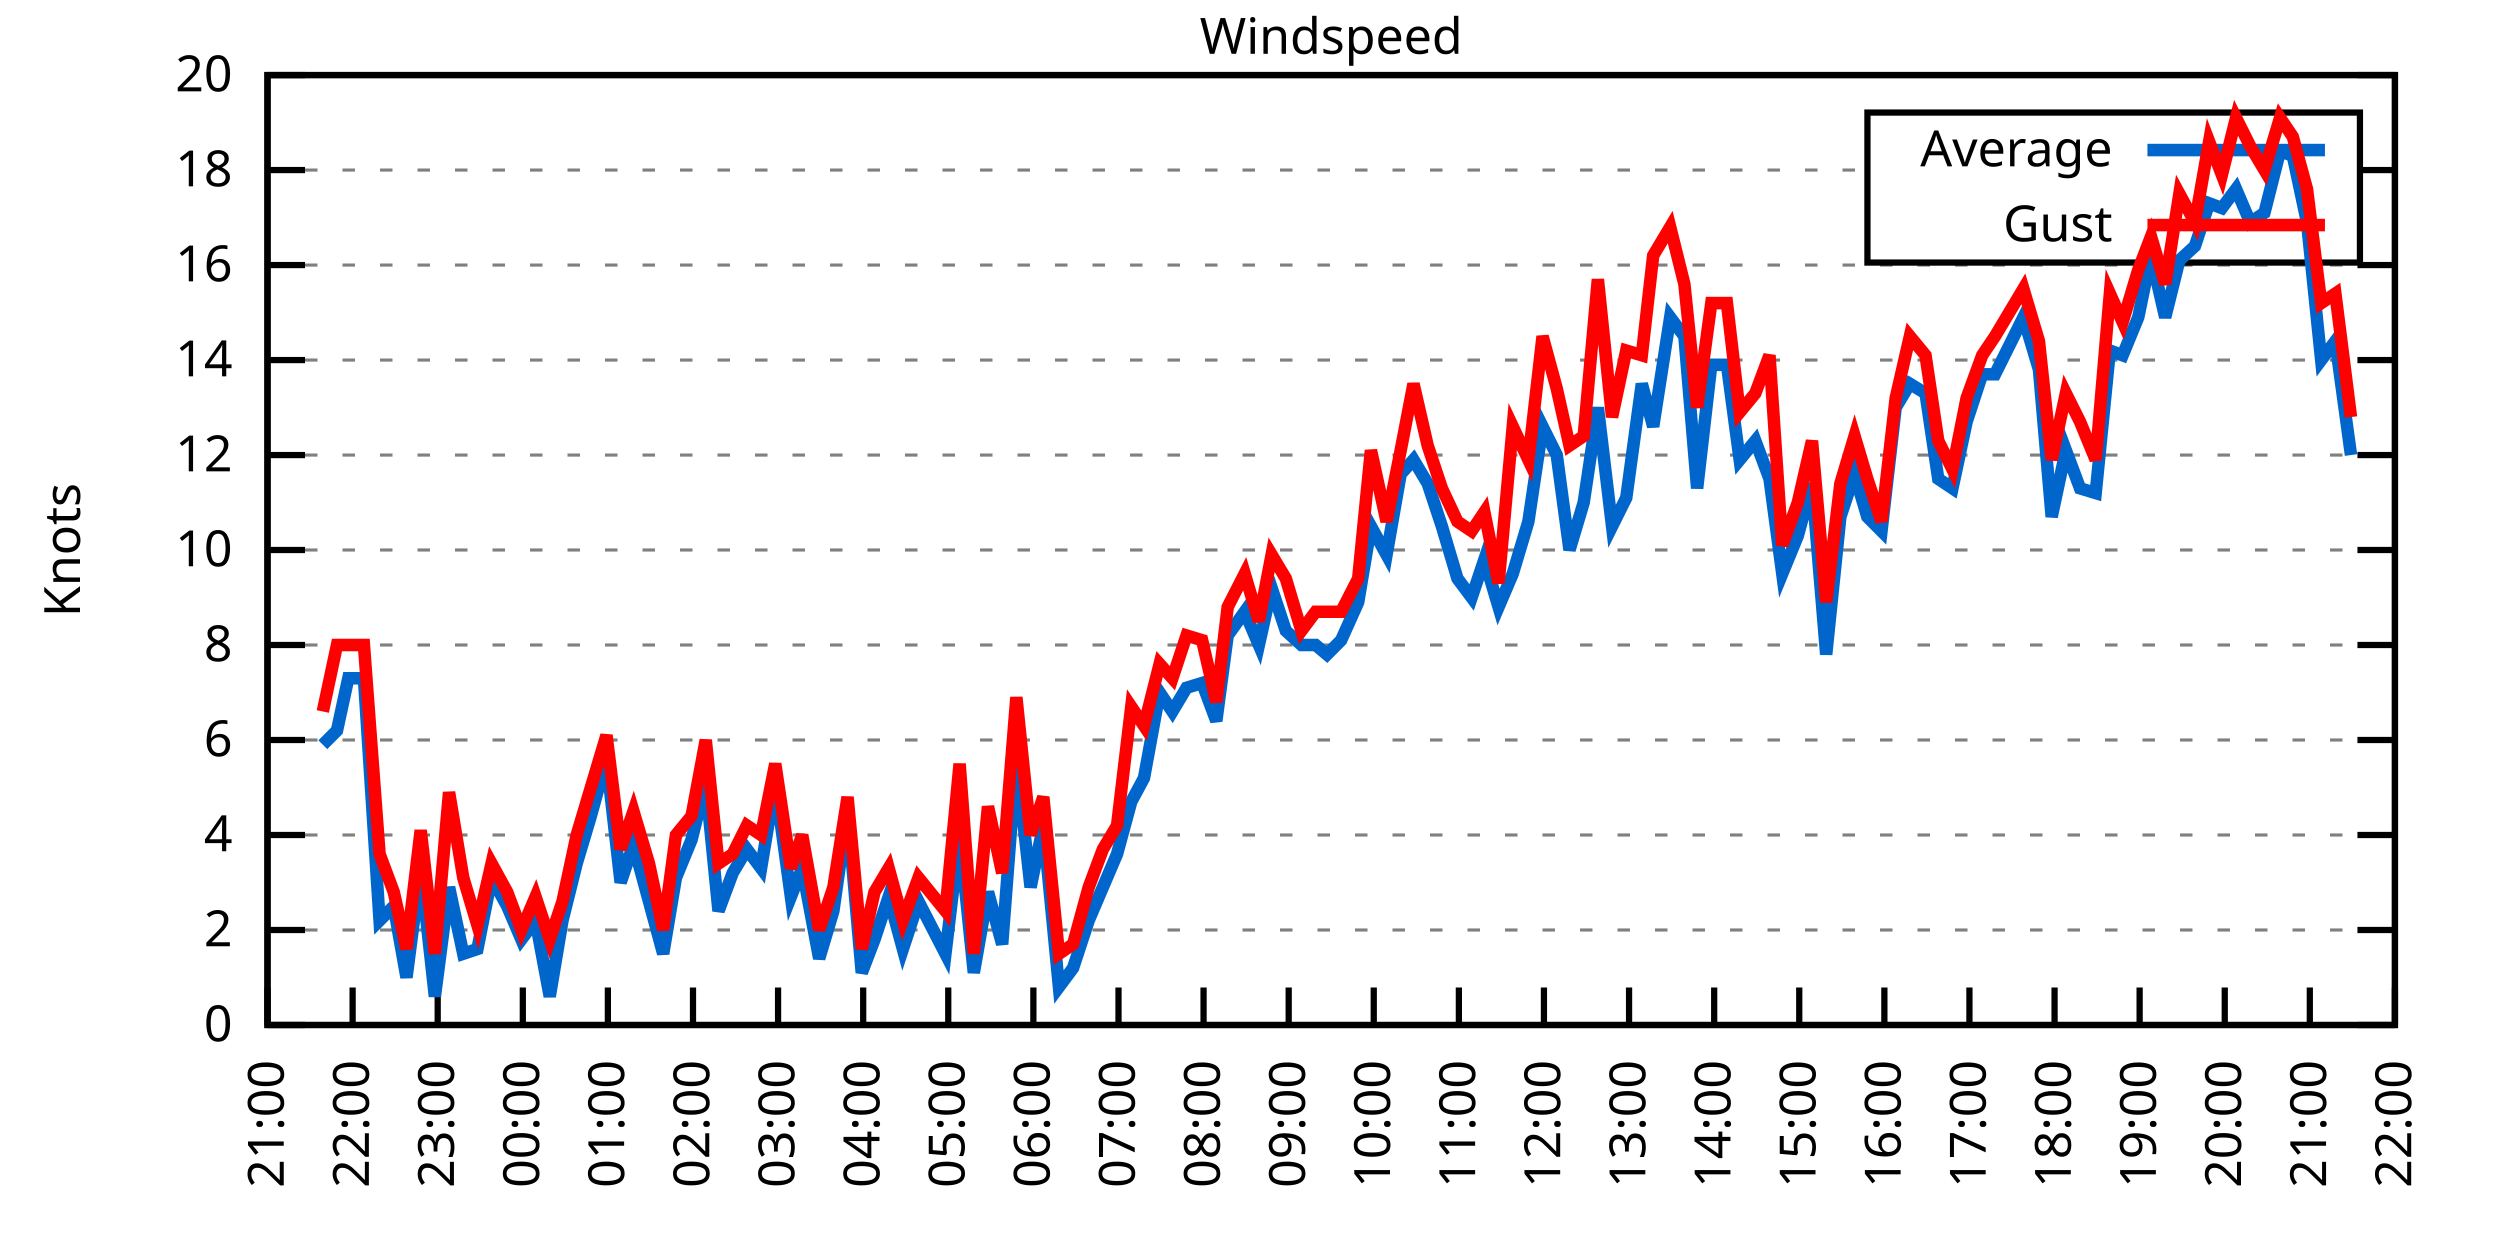
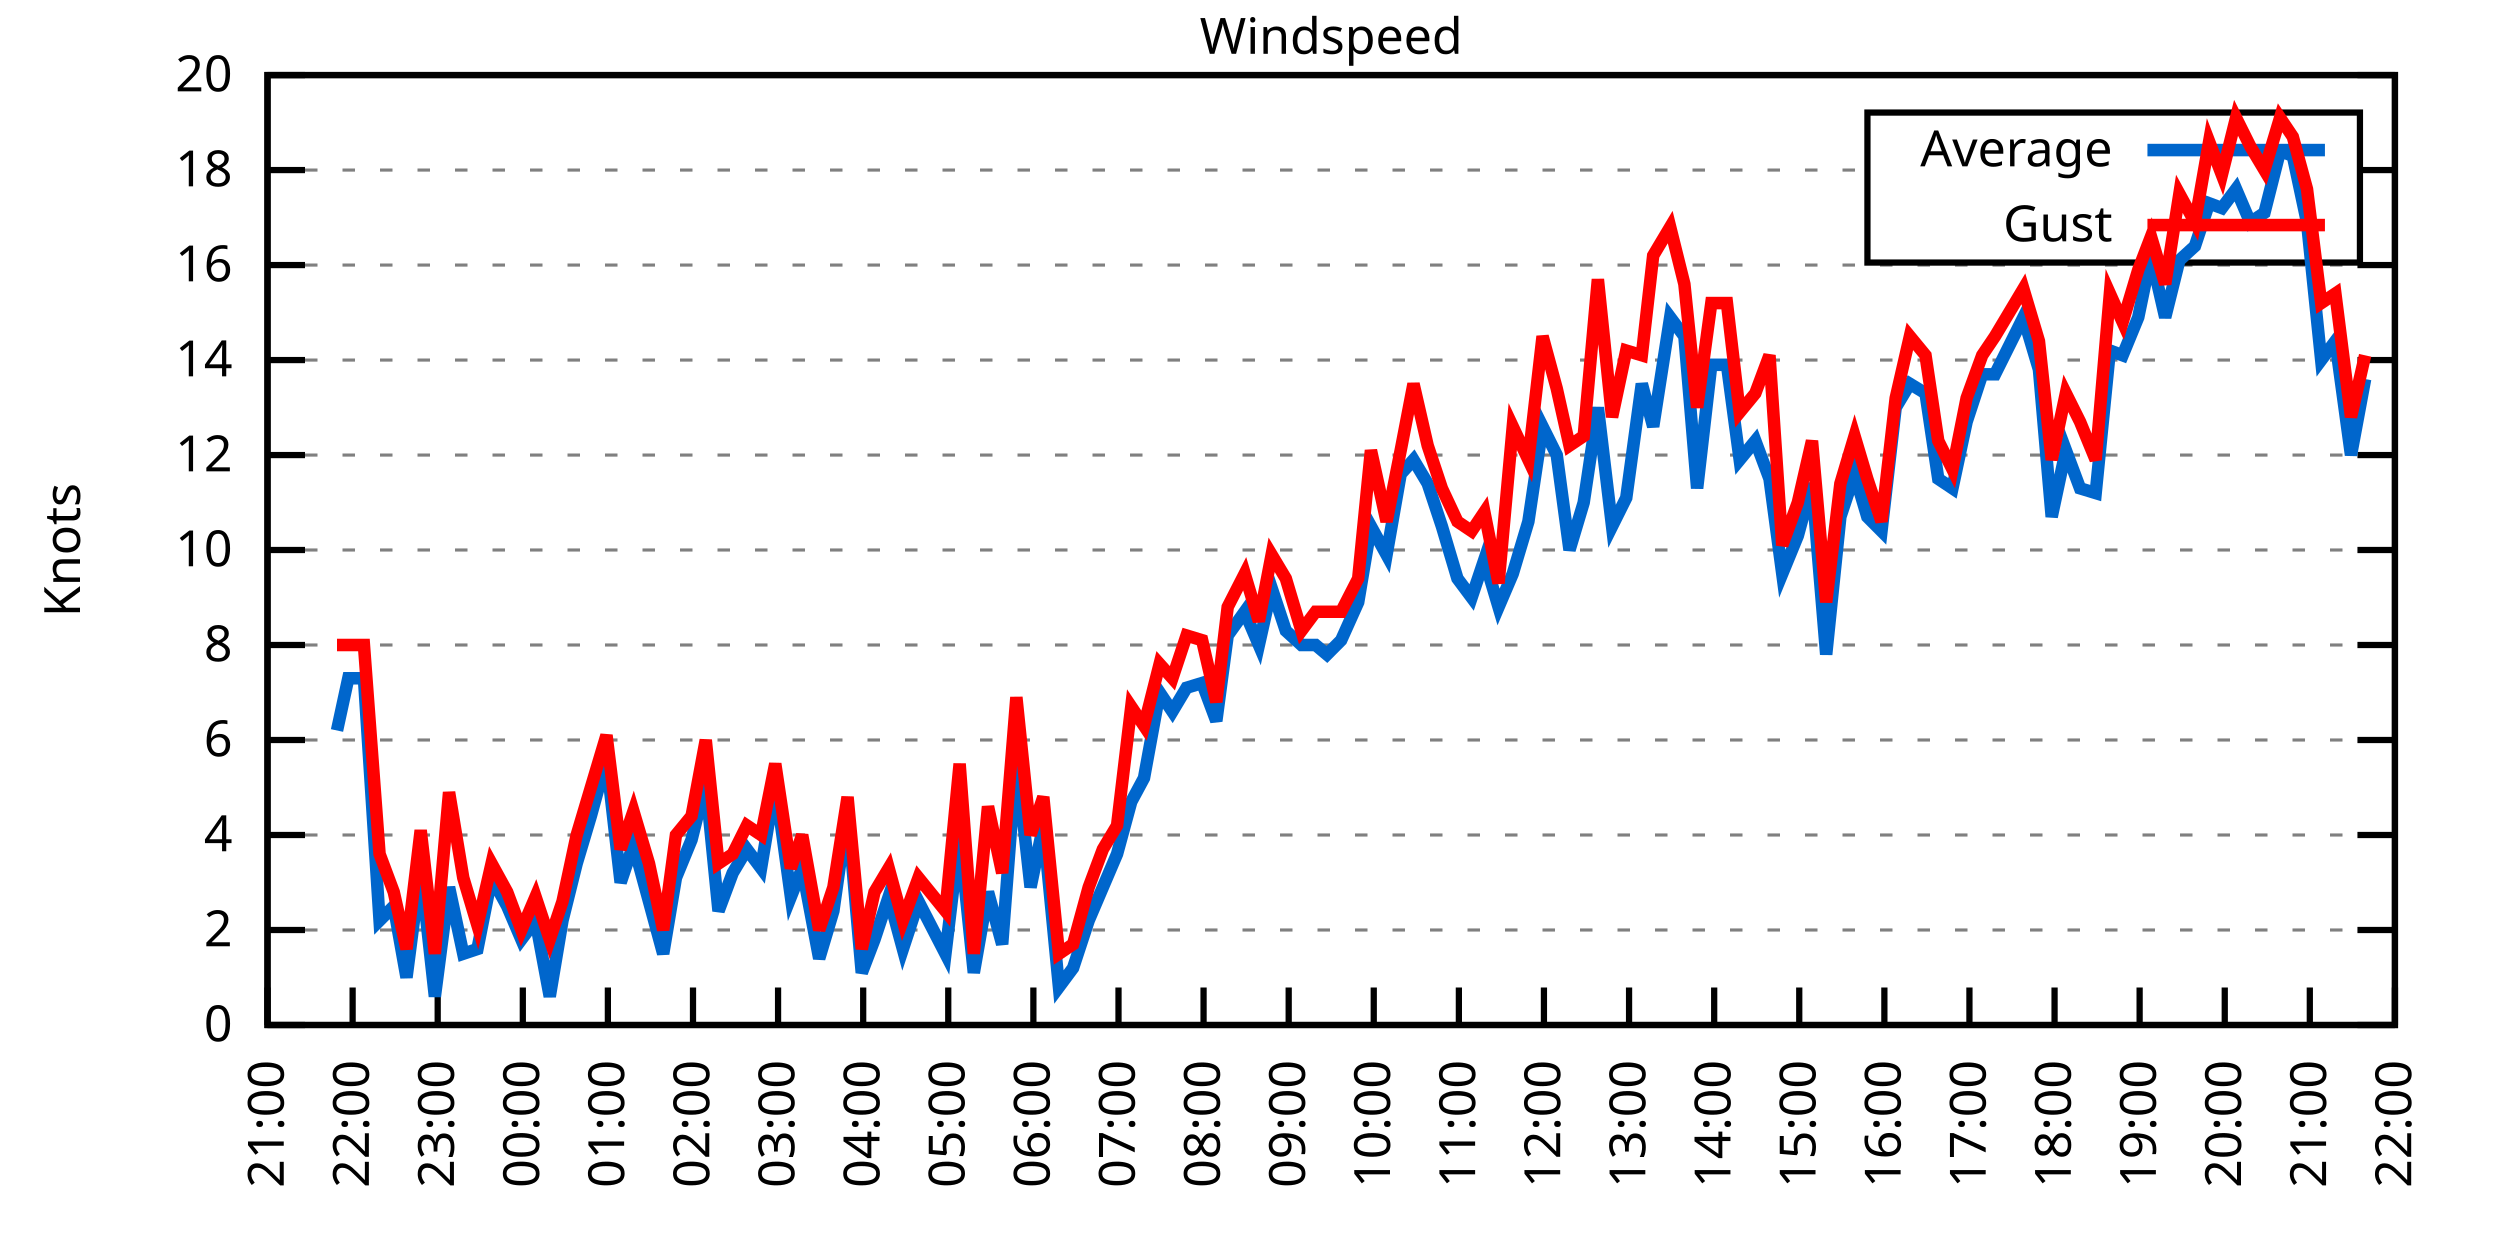
<svg xmlns="http://www.w3.org/2000/svg" xmlns:xlink="http://www.w3.org/1999/xlink" width="400" height="200" viewBox="0 0 400 200">
  <g id="gnuplot_canvas">
    <rect x="0" y="0" width="400" height="200" fill="none" />
    <defs>
      <circle id="gpDot" r="0.5" stroke-width="0.5" stroke="currentColor" />
      <path id="gpPt0" stroke-width="0.333" stroke="currentColor" d="M-1,0 h2 M0,-1 v2" />
      <path id="gpPt1" stroke-width="0.333" stroke="currentColor" d="M-1,-1 L1,1 M1,-1 L-1,1" />
      <path id="gpPt2" stroke-width="0.333" stroke="currentColor" d="M-1,0 L1,0 M0,-1 L0,1 M-1,-1 L1,1 M-1,1 L1,-1" />
      <rect id="gpPt3" stroke-width="0.333" stroke="currentColor" x="-1" y="-1" width="2" height="2" />
      <rect id="gpPt4" stroke-width="0.333" stroke="currentColor" fill="currentColor" x="-1" y="-1" width="2" height="2" />
      <circle id="gpPt5" stroke-width="0.333" stroke="currentColor" cx="0" cy="0" r="1" />
      <use xlink:href="#gpPt5" id="gpPt6" fill="currentColor" stroke="none" />
      <path id="gpPt7" stroke-width="0.333" stroke="currentColor" d="M0,-1.33 L-1.33,0.67 L1.33,0.67 z" />
      <use xlink:href="#gpPt7" id="gpPt8" fill="currentColor" stroke="none" />
      <use xlink:href="#gpPt7" id="gpPt9" stroke="currentColor" transform="rotate(180)" />
      <use xlink:href="#gpPt9" id="gpPt10" fill="currentColor" stroke="none" />
      <use xlink:href="#gpPt3" id="gpPt11" stroke="currentColor" transform="rotate(45)" />
      <use xlink:href="#gpPt11" id="gpPt12" fill="currentColor" stroke="none" />
      <path id="gpPt13" stroke-width="0.333" stroke="currentColor" d="M0,1.330 L1.265,0.411 L0.782,-1.067 L-0.782,-1.076 L-1.265,0.411 z" />
      <use xlink:href="#gpPt13" id="gpPt14" fill="currentColor" stroke="none" />
      <filter id="textbox" filterUnits="objectBoundingBox" x="0" y="0" height="1" width="1">
        <feFlood flood-color="white" flood-opacity="1" result="bgnd" />
        <feComposite in="SourceGraphic" in2="bgnd" operator="atop" />
      </filter>
      <filter id="greybox" filterUnits="objectBoundingBox" x="0" y="0" height="1" width="1">
        <feFlood flood-color="lightgrey" flood-opacity="1" result="grey" />
        <feComposite in="SourceGraphic" in2="grey" operator="atop" />
      </filter>
    </defs>
    <g fill="none" color="white" stroke="currentColor" stroke-width="1.00" stroke-linecap="butt" stroke-linejoin="miter">
</g>
    <g fill="none" color="black" stroke="currentColor" stroke-width="1.00" stroke-linecap="butt" stroke-linejoin="miter">
      <g stroke="none" shape-rendering="crispEdges">
        <polygon fill="rgb(255, 255, 255)" points="42.80,164.00 383.18,164.00 383.18,12.02 42.80,12.02 " />
      </g>
    </g>
    <g fill="none" color="black" stroke="currentColor" stroke-width="1.00" stroke-linecap="butt" stroke-linejoin="miter">
</g>
    <g fill="none" color="black" stroke="black" stroke-width="0.50" stroke-linecap="butt" stroke-linejoin="miter">
</g>
    <g fill="none" color="gray" stroke="currentColor" stroke-width="0.50" stroke-linecap="butt" stroke-linejoin="miter">
      <path stroke="gray" stroke-dasharray="2,4" class="gridline" d="M42.80,164.00 L383.19,164.00  " />
    </g>
    <g fill="none" color="gray" stroke="gray" stroke-width="1.00" stroke-linecap="butt" stroke-linejoin="miter">
</g>
    <g fill="none" color="black" stroke="currentColor" stroke-width="1.00" stroke-linecap="butt" stroke-linejoin="miter">
      <path stroke="black" d="M42.80,164.00 L48.80,164.00 M383.19,164.00 L377.19,164.00  " />
      <g transform="translate(37.20,166.60)" stroke="none" fill="black" font-family="Sans" font-size="8.00" text-anchor="end">
        <text>
          <tspan font-family="Sans"> 0</tspan>
        </text>
      </g>
    </g>
    <g fill="none" color="black" stroke="currentColor" stroke-width="1.00" stroke-linecap="butt" stroke-linejoin="miter">
</g>
    <g fill="none" color="black" stroke="black" stroke-width="0.50" stroke-linecap="butt" stroke-linejoin="miter">
</g>
    <g fill="none" color="gray" stroke="currentColor" stroke-width="0.50" stroke-linecap="butt" stroke-linejoin="miter">
      <path stroke="gray" stroke-dasharray="2,4" class="gridline" d="M42.80,148.80 L383.19,148.80  " />
    </g>
    <g fill="none" color="gray" stroke="gray" stroke-width="1.00" stroke-linecap="butt" stroke-linejoin="miter">
</g>
    <g fill="none" color="black" stroke="currentColor" stroke-width="1.00" stroke-linecap="butt" stroke-linejoin="miter">
      <path stroke="black" d="M42.80,148.80 L48.80,148.80 M383.19,148.80 L377.19,148.80  " />
      <g transform="translate(37.20,151.40)" stroke="none" fill="black" font-family="Sans" font-size="8.00" text-anchor="end">
        <text>
          <tspan font-family="Sans"> 2</tspan>
        </text>
      </g>
    </g>
    <g fill="none" color="black" stroke="currentColor" stroke-width="1.00" stroke-linecap="butt" stroke-linejoin="miter">
</g>
    <g fill="none" color="black" stroke="black" stroke-width="0.50" stroke-linecap="butt" stroke-linejoin="miter">
</g>
    <g fill="none" color="gray" stroke="currentColor" stroke-width="0.50" stroke-linecap="butt" stroke-linejoin="miter">
      <path stroke="gray" stroke-dasharray="2,4" class="gridline" d="M42.80,133.60 L383.19,133.60  " />
    </g>
    <g fill="none" color="gray" stroke="gray" stroke-width="1.00" stroke-linecap="butt" stroke-linejoin="miter">
</g>
    <g fill="none" color="black" stroke="currentColor" stroke-width="1.00" stroke-linecap="butt" stroke-linejoin="miter">
      <path stroke="black" d="M42.80,133.60 L48.80,133.60 M383.19,133.60 L377.19,133.60  " />
      <g transform="translate(37.20,136.20)" stroke="none" fill="black" font-family="Sans" font-size="8.00" text-anchor="end">
        <text>
          <tspan font-family="Sans"> 4</tspan>
        </text>
      </g>
    </g>
    <g fill="none" color="black" stroke="currentColor" stroke-width="1.00" stroke-linecap="butt" stroke-linejoin="miter">
</g>
    <g fill="none" color="black" stroke="black" stroke-width="0.50" stroke-linecap="butt" stroke-linejoin="miter">
</g>
    <g fill="none" color="gray" stroke="currentColor" stroke-width="0.50" stroke-linecap="butt" stroke-linejoin="miter">
      <path stroke="gray" stroke-dasharray="2,4" class="gridline" d="M42.80,118.40 L383.19,118.40  " />
    </g>
    <g fill="none" color="gray" stroke="gray" stroke-width="1.00" stroke-linecap="butt" stroke-linejoin="miter">
</g>
    <g fill="none" color="black" stroke="currentColor" stroke-width="1.00" stroke-linecap="butt" stroke-linejoin="miter">
      <path stroke="black" d="M42.80,118.40 L48.80,118.40 M383.19,118.40 L377.19,118.40  " />
      <g transform="translate(37.20,121.00)" stroke="none" fill="black" font-family="Sans" font-size="8.00" text-anchor="end">
        <text>
          <tspan font-family="Sans"> 6</tspan>
        </text>
      </g>
    </g>
    <g fill="none" color="black" stroke="currentColor" stroke-width="1.00" stroke-linecap="butt" stroke-linejoin="miter">
</g>
    <g fill="none" color="black" stroke="black" stroke-width="0.50" stroke-linecap="butt" stroke-linejoin="miter">
</g>
    <g fill="none" color="gray" stroke="currentColor" stroke-width="0.50" stroke-linecap="butt" stroke-linejoin="miter">
      <path stroke="gray" stroke-dasharray="2,4" class="gridline" d="M42.80,103.20 L383.19,103.20  " />
    </g>
    <g fill="none" color="gray" stroke="gray" stroke-width="1.00" stroke-linecap="butt" stroke-linejoin="miter">
</g>
    <g fill="none" color="black" stroke="currentColor" stroke-width="1.00" stroke-linecap="butt" stroke-linejoin="miter">
      <path stroke="black" d="M42.80,103.20 L48.80,103.20 M383.19,103.20 L377.19,103.20  " />
      <g transform="translate(37.20,105.80)" stroke="none" fill="black" font-family="Sans" font-size="8.00" text-anchor="end">
        <text>
          <tspan font-family="Sans"> 8</tspan>
        </text>
      </g>
    </g>
    <g fill="none" color="black" stroke="currentColor" stroke-width="1.00" stroke-linecap="butt" stroke-linejoin="miter">
</g>
    <g fill="none" color="black" stroke="black" stroke-width="0.50" stroke-linecap="butt" stroke-linejoin="miter">
</g>
    <g fill="none" color="gray" stroke="currentColor" stroke-width="0.50" stroke-linecap="butt" stroke-linejoin="miter">
      <path stroke="gray" stroke-dasharray="2,4" class="gridline" d="M42.80,88.00 L383.19,88.00  " />
    </g>
    <g fill="none" color="gray" stroke="gray" stroke-width="1.00" stroke-linecap="butt" stroke-linejoin="miter">
</g>
    <g fill="none" color="black" stroke="currentColor" stroke-width="1.00" stroke-linecap="butt" stroke-linejoin="miter">
      <path stroke="black" d="M42.80,88.00 L48.80,88.00 M383.19,88.00 L377.19,88.00  " />
      <g transform="translate(37.20,90.60)" stroke="none" fill="black" font-family="Sans" font-size="8.00" text-anchor="end">
        <text>
          <tspan font-family="Sans"> 10</tspan>
        </text>
      </g>
    </g>
    <g fill="none" color="black" stroke="currentColor" stroke-width="1.00" stroke-linecap="butt" stroke-linejoin="miter">
</g>
    <g fill="none" color="black" stroke="black" stroke-width="0.50" stroke-linecap="butt" stroke-linejoin="miter">
</g>
    <g fill="none" color="gray" stroke="currentColor" stroke-width="0.50" stroke-linecap="butt" stroke-linejoin="miter">
      <path stroke="gray" stroke-dasharray="2,4" class="gridline" d="M42.80,72.81 L383.19,72.81  " />
    </g>
    <g fill="none" color="gray" stroke="gray" stroke-width="1.00" stroke-linecap="butt" stroke-linejoin="miter">
</g>
    <g fill="none" color="black" stroke="currentColor" stroke-width="1.00" stroke-linecap="butt" stroke-linejoin="miter">
      <path stroke="black" d="M42.80,72.81 L48.80,72.81 M383.19,72.81 L377.19,72.81  " />
      <g transform="translate(37.20,75.41)" stroke="none" fill="black" font-family="Sans" font-size="8.00" text-anchor="end">
        <text>
          <tspan font-family="Sans"> 12</tspan>
        </text>
      </g>
    </g>
    <g fill="none" color="black" stroke="currentColor" stroke-width="1.00" stroke-linecap="butt" stroke-linejoin="miter">
</g>
    <g fill="none" color="black" stroke="black" stroke-width="0.50" stroke-linecap="butt" stroke-linejoin="miter">
</g>
    <g fill="none" color="gray" stroke="currentColor" stroke-width="0.50" stroke-linecap="butt" stroke-linejoin="miter">
      <path stroke="gray" stroke-dasharray="2,4" class="gridline" d="M42.80,57.61 L383.19,57.61  " />
    </g>
    <g fill="none" color="gray" stroke="gray" stroke-width="1.00" stroke-linecap="butt" stroke-linejoin="miter">
</g>
    <g fill="none" color="black" stroke="currentColor" stroke-width="1.00" stroke-linecap="butt" stroke-linejoin="miter">
      <path stroke="black" d="M42.80,57.61 L48.80,57.61 M383.19,57.61 L377.19,57.61  " />
      <g transform="translate(37.20,60.21)" stroke="none" fill="black" font-family="Sans" font-size="8.00" text-anchor="end">
        <text>
          <tspan font-family="Sans"> 14</tspan>
        </text>
      </g>
    </g>
    <g fill="none" color="black" stroke="currentColor" stroke-width="1.00" stroke-linecap="butt" stroke-linejoin="miter">
</g>
    <g fill="none" color="black" stroke="black" stroke-width="0.50" stroke-linecap="butt" stroke-linejoin="miter">
</g>
    <g fill="none" color="gray" stroke="currentColor" stroke-width="0.50" stroke-linecap="butt" stroke-linejoin="miter">
      <path stroke="gray" stroke-dasharray="2,4" class="gridline" d="M42.80,42.41 L383.19,42.41  " />
    </g>
    <g fill="none" color="gray" stroke="gray" stroke-width="1.00" stroke-linecap="butt" stroke-linejoin="miter">
</g>
    <g fill="none" color="black" stroke="currentColor" stroke-width="1.00" stroke-linecap="butt" stroke-linejoin="miter">
      <path stroke="black" d="M42.80,42.41 L48.80,42.41 M383.19,42.41 L377.19,42.41  " />
      <g transform="translate(37.20,45.01)" stroke="none" fill="black" font-family="Sans" font-size="8.00" text-anchor="end">
        <text>
          <tspan font-family="Sans"> 16</tspan>
        </text>
      </g>
    </g>
    <g fill="none" color="black" stroke="currentColor" stroke-width="1.00" stroke-linecap="butt" stroke-linejoin="miter">
</g>
    <g fill="none" color="black" stroke="black" stroke-width="0.50" stroke-linecap="butt" stroke-linejoin="miter">
</g>
    <g fill="none" color="gray" stroke="currentColor" stroke-width="0.50" stroke-linecap="butt" stroke-linejoin="miter">
      <path stroke="gray" stroke-dasharray="2,4" class="gridline" d="M42.80,27.21 L298.79,27.21 M377.59,27.21 L383.19,27.21  " />
    </g>
    <g fill="none" color="gray" stroke="gray" stroke-width="1.00" stroke-linecap="butt" stroke-linejoin="miter">
</g>
    <g fill="none" color="black" stroke="currentColor" stroke-width="1.00" stroke-linecap="butt" stroke-linejoin="miter">
      <path stroke="black" d="M42.80,27.21 L48.80,27.21 M383.19,27.21 L377.19,27.21  " />
      <g transform="translate(37.20,29.81)" stroke="none" fill="black" font-family="Sans" font-size="8.00" text-anchor="end">
        <text>
          <tspan font-family="Sans"> 18</tspan>
        </text>
      </g>
    </g>
    <g fill="none" color="black" stroke="currentColor" stroke-width="1.00" stroke-linecap="butt" stroke-linejoin="miter">
</g>
    <g fill="none" color="black" stroke="black" stroke-width="0.50" stroke-linecap="butt" stroke-linejoin="miter">
</g>
    <g fill="none" color="gray" stroke="currentColor" stroke-width="0.50" stroke-linecap="butt" stroke-linejoin="miter">
      <path stroke="gray" stroke-dasharray="2,4" class="gridline" d="M42.80,12.01 L383.19,12.01  " />
    </g>
    <g fill="none" color="gray" stroke="gray" stroke-width="1.00" stroke-linecap="butt" stroke-linejoin="miter">
</g>
    <g fill="none" color="black" stroke="currentColor" stroke-width="1.00" stroke-linecap="butt" stroke-linejoin="miter">
      <path stroke="black" d="M42.80,12.01 L48.80,12.01 M383.19,12.01 L377.19,12.01  " />
      <g transform="translate(37.20,14.61)" stroke="none" fill="black" font-family="Sans" font-size="8.00" text-anchor="end">
        <text>
          <tspan font-family="Sans"> 20</tspan>
        </text>
      </g>
    </g>
    <g fill="none" color="black" stroke="currentColor" stroke-width="1.00" stroke-linecap="butt" stroke-linejoin="miter">
      <path stroke="black" d="M42.80,164.00 L42.80,158.00  " />
      <g transform="translate(45.40,169.60) rotate(270.00)" stroke="none" fill="black" font-family="Sans" font-size="8.00" text-anchor="end">
        <text>
          <tspan font-family="Sans">21:00</tspan>
        </text>
      </g>
    </g>
    <g fill="none" color="black" stroke="currentColor" stroke-width="1.00" stroke-linecap="butt" stroke-linejoin="miter">
      <path stroke="black" d="M56.42,164.00 L56.42,158.00  " />
      <g transform="translate(59.02,169.60) rotate(270.00)" stroke="none" fill="black" font-family="Sans" font-size="8.00" text-anchor="end">
        <text>
          <tspan font-family="Sans">22:00</tspan>
        </text>
      </g>
    </g>
    <g fill="none" color="black" stroke="currentColor" stroke-width="1.00" stroke-linecap="butt" stroke-linejoin="miter">
      <path stroke="black" d="M70.03,164.00 L70.03,158.00  " />
      <g transform="translate(72.63,169.60) rotate(270.00)" stroke="none" fill="black" font-family="Sans" font-size="8.00" text-anchor="end">
        <text>
          <tspan font-family="Sans">23:00</tspan>
        </text>
      </g>
    </g>
    <g fill="none" color="black" stroke="currentColor" stroke-width="1.00" stroke-linecap="butt" stroke-linejoin="miter">
      <path stroke="black" d="M83.65,164.00 L83.65,158.00  " />
      <g transform="translate(86.25,169.60) rotate(270.00)" stroke="none" fill="black" font-family="Sans" font-size="8.00" text-anchor="end">
        <text>
          <tspan font-family="Sans">00:00</tspan>
        </text>
      </g>
    </g>
    <g fill="none" color="black" stroke="currentColor" stroke-width="1.00" stroke-linecap="butt" stroke-linejoin="miter">
      <path stroke="black" d="M97.26,164.00 L97.26,158.00  " />
      <g transform="translate(99.86,169.60) rotate(270.00)" stroke="none" fill="black" font-family="Sans" font-size="8.00" text-anchor="end">
        <text>
          <tspan font-family="Sans">01:00</tspan>
        </text>
      </g>
    </g>
    <g fill="none" color="black" stroke="currentColor" stroke-width="1.00" stroke-linecap="butt" stroke-linejoin="miter">
      <path stroke="black" d="M110.88,164.00 L110.88,158.00  " />
      <g transform="translate(113.48,169.60) rotate(270.00)" stroke="none" fill="black" font-family="Sans" font-size="8.00" text-anchor="end">
        <text>
          <tspan font-family="Sans">02:00</tspan>
        </text>
      </g>
    </g>
    <g fill="none" color="black" stroke="currentColor" stroke-width="1.00" stroke-linecap="butt" stroke-linejoin="miter">
      <path stroke="black" d="M124.49,164.00 L124.49,158.00  " />
      <g transform="translate(127.09,169.60) rotate(270.00)" stroke="none" fill="black" font-family="Sans" font-size="8.00" text-anchor="end">
        <text>
          <tspan font-family="Sans">03:00</tspan>
        </text>
      </g>
    </g>
    <g fill="none" color="black" stroke="currentColor" stroke-width="1.00" stroke-linecap="butt" stroke-linejoin="miter">
      <path stroke="black" d="M138.11,164.00 L138.11,158.00  " />
      <g transform="translate(140.71,169.60) rotate(270.00)" stroke="none" fill="black" font-family="Sans" font-size="8.00" text-anchor="end">
        <text>
          <tspan font-family="Sans">04:00</tspan>
        </text>
      </g>
    </g>
    <g fill="none" color="black" stroke="currentColor" stroke-width="1.00" stroke-linecap="butt" stroke-linejoin="miter">
      <path stroke="black" d="M151.72,164.00 L151.72,158.00  " />
      <g transform="translate(154.32,169.60) rotate(270.00)" stroke="none" fill="black" font-family="Sans" font-size="8.00" text-anchor="end">
        <text>
          <tspan font-family="Sans">05:00</tspan>
        </text>
      </g>
    </g>
    <g fill="none" color="black" stroke="currentColor" stroke-width="1.00" stroke-linecap="butt" stroke-linejoin="miter">
      <path stroke="black" d="M165.34,164.00 L165.34,158.00  " />
      <g transform="translate(167.94,169.60) rotate(270.00)" stroke="none" fill="black" font-family="Sans" font-size="8.00" text-anchor="end">
        <text>
          <tspan font-family="Sans">06:00</tspan>
        </text>
      </g>
    </g>
    <g fill="none" color="black" stroke="currentColor" stroke-width="1.00" stroke-linecap="butt" stroke-linejoin="miter">
      <path stroke="black" d="M178.96,164.00 L178.96,158.00  " />
      <g transform="translate(181.56,169.60) rotate(270.00)" stroke="none" fill="black" font-family="Sans" font-size="8.00" text-anchor="end">
        <text>
          <tspan font-family="Sans">07:00</tspan>
        </text>
      </g>
    </g>
    <g fill="none" color="black" stroke="currentColor" stroke-width="1.00" stroke-linecap="butt" stroke-linejoin="miter">
      <path stroke="black" d="M192.57,164.00 L192.57,158.00  " />
      <g transform="translate(195.17,169.60) rotate(270.00)" stroke="none" fill="black" font-family="Sans" font-size="8.00" text-anchor="end">
        <text>
          <tspan font-family="Sans">08:00</tspan>
        </text>
      </g>
    </g>
    <g fill="none" color="black" stroke="currentColor" stroke-width="1.00" stroke-linecap="butt" stroke-linejoin="miter">
      <path stroke="black" d="M206.19,164.00 L206.19,158.00  " />
      <g transform="translate(208.79,169.60) rotate(270.00)" stroke="none" fill="black" font-family="Sans" font-size="8.00" text-anchor="end">
        <text>
          <tspan font-family="Sans">09:00</tspan>
        </text>
      </g>
    </g>
    <g fill="none" color="black" stroke="currentColor" stroke-width="1.00" stroke-linecap="butt" stroke-linejoin="miter">
      <path stroke="black" d="M219.80,164.00 L219.80,158.00  " />
      <g transform="translate(222.40,169.60) rotate(270.00)" stroke="none" fill="black" font-family="Sans" font-size="8.00" text-anchor="end">
        <text>
          <tspan font-family="Sans">10:00</tspan>
        </text>
      </g>
    </g>
    <g fill="none" color="black" stroke="currentColor" stroke-width="1.00" stroke-linecap="butt" stroke-linejoin="miter">
      <path stroke="black" d="M233.42,164.00 L233.42,158.00  " />
      <g transform="translate(236.02,169.60) rotate(270.00)" stroke="none" fill="black" font-family="Sans" font-size="8.00" text-anchor="end">
        <text>
          <tspan font-family="Sans">11:00</tspan>
        </text>
      </g>
    </g>
    <g fill="none" color="black" stroke="currentColor" stroke-width="1.00" stroke-linecap="butt" stroke-linejoin="miter">
      <path stroke="black" d="M247.03,164.00 L247.03,158.00  " />
      <g transform="translate(249.63,169.60) rotate(270.00)" stroke="none" fill="black" font-family="Sans" font-size="8.00" text-anchor="end">
        <text>
          <tspan font-family="Sans">12:00</tspan>
        </text>
      </g>
    </g>
    <g fill="none" color="black" stroke="currentColor" stroke-width="1.00" stroke-linecap="butt" stroke-linejoin="miter">
      <path stroke="black" d="M260.65,164.00 L260.65,158.00  " />
      <g transform="translate(263.25,169.60) rotate(270.00)" stroke="none" fill="black" font-family="Sans" font-size="8.00" text-anchor="end">
        <text>
          <tspan font-family="Sans">13:00</tspan>
        </text>
      </g>
    </g>
    <g fill="none" color="black" stroke="currentColor" stroke-width="1.00" stroke-linecap="butt" stroke-linejoin="miter">
      <path stroke="black" d="M274.27,164.00 L274.27,158.00  " />
      <g transform="translate(276.87,169.60) rotate(270.00)" stroke="none" fill="black" font-family="Sans" font-size="8.00" text-anchor="end">
        <text>
          <tspan font-family="Sans">14:00</tspan>
        </text>
      </g>
    </g>
    <g fill="none" color="black" stroke="currentColor" stroke-width="1.00" stroke-linecap="butt" stroke-linejoin="miter">
      <path stroke="black" d="M287.88,164.00 L287.88,158.00  " />
      <g transform="translate(290.48,169.60) rotate(270.00)" stroke="none" fill="black" font-family="Sans" font-size="8.00" text-anchor="end">
        <text>
          <tspan font-family="Sans">15:00</tspan>
        </text>
      </g>
    </g>
    <g fill="none" color="black" stroke="currentColor" stroke-width="1.00" stroke-linecap="butt" stroke-linejoin="miter">
      <path stroke="black" d="M301.50,164.00 L301.50,158.00  " />
      <g transform="translate(304.10,169.60) rotate(270.00)" stroke="none" fill="black" font-family="Sans" font-size="8.00" text-anchor="end">
        <text>
          <tspan font-family="Sans">16:00</tspan>
        </text>
      </g>
    </g>
    <g fill="none" color="black" stroke="currentColor" stroke-width="1.00" stroke-linecap="butt" stroke-linejoin="miter">
      <path stroke="black" d="M315.11,164.00 L315.11,158.00  " />
      <g transform="translate(317.71,169.60) rotate(270.00)" stroke="none" fill="black" font-family="Sans" font-size="8.00" text-anchor="end">
        <text>
          <tspan font-family="Sans">17:00</tspan>
        </text>
      </g>
    </g>
    <g fill="none" color="black" stroke="currentColor" stroke-width="1.00" stroke-linecap="butt" stroke-linejoin="miter">
      <path stroke="black" d="M328.73,164.00 L328.73,158.00  " />
      <g transform="translate(331.33,169.60) rotate(270.00)" stroke="none" fill="black" font-family="Sans" font-size="8.00" text-anchor="end">
        <text>
          <tspan font-family="Sans">18:00</tspan>
        </text>
      </g>
    </g>
    <g fill="none" color="black" stroke="currentColor" stroke-width="1.00" stroke-linecap="butt" stroke-linejoin="miter">
      <path stroke="black" d="M342.34,164.00 L342.34,158.00  " />
      <g transform="translate(344.94,169.60) rotate(270.00)" stroke="none" fill="black" font-family="Sans" font-size="8.00" text-anchor="end">
        <text>
          <tspan font-family="Sans">19:00</tspan>
        </text>
      </g>
    </g>
    <g fill="none" color="black" stroke="currentColor" stroke-width="1.00" stroke-linecap="butt" stroke-linejoin="miter">
      <path stroke="black" d="M355.96,164.00 L355.96,158.00  " />
      <g transform="translate(358.56,169.60) rotate(270.00)" stroke="none" fill="black" font-family="Sans" font-size="8.00" text-anchor="end">
        <text>
          <tspan font-family="Sans">20:00</tspan>
        </text>
      </g>
    </g>
    <g fill="none" color="black" stroke="currentColor" stroke-width="1.00" stroke-linecap="butt" stroke-linejoin="miter">
      <path stroke="black" d="M369.57,164.00 L369.57,158.00  " />
      <g transform="translate(372.17,169.60) rotate(270.00)" stroke="none" fill="black" font-family="Sans" font-size="8.00" text-anchor="end">
        <text>
          <tspan font-family="Sans">21:00</tspan>
        </text>
      </g>
    </g>
    <g fill="none" color="black" stroke="currentColor" stroke-width="1.00" stroke-linecap="butt" stroke-linejoin="miter">
      <path stroke="black" d="M383.19,164.00 L383.19,158.00  " />
      <g transform="translate(385.79,169.60) rotate(270.00)" stroke="none" fill="black" font-family="Sans" font-size="8.00" text-anchor="end">
        <text>
          <tspan font-family="Sans">22:00</tspan>
        </text>
      </g>
    </g>
    <g fill="none" color="black" stroke="currentColor" stroke-width="1.00" stroke-linecap="butt" stroke-linejoin="miter">
</g>
    <g fill="none" color="black" stroke="currentColor" stroke-width="1.00" stroke-linecap="butt" stroke-linejoin="miter">
      <path stroke="black" d="M42.80,12.01 L42.80,164.00 L383.19,164.00 L383.19,12.01 L42.80,12.01 Z  " />
    </g>
    <g fill="none" color="black" stroke="currentColor" stroke-width="1.00" stroke-linecap="butt" stroke-linejoin="miter">
</g>
    <g fill="none" color="black" stroke="currentColor" stroke-width="1.00" stroke-linecap="butt" stroke-linejoin="miter">
      <path stroke="black" d="M298.79,42.01 L298.79,18.01 L377.59,18.01 L377.59,42.01 L298.79,42.01 Z  " />
    </g>
    <g id="Windspeed_plot_1">
      <g fill="none" color="white" stroke="black" stroke-width="2.00" stroke-linecap="butt" stroke-linejoin="miter">
</g>
      <g fill="none" color="black" stroke="currentColor" stroke-width="2.00" stroke-linecap="butt" stroke-linejoin="miter">
        <g transform="translate(337.99,26.61)" stroke="none" fill="black" font-family="Sans" font-size="8.00" text-anchor="end">
          <text>
            <tspan font-family="Sans">Average</tspan>
          </text>
        </g>
      </g>
      <g fill="none" color="black" stroke="currentColor" stroke-width="2.00" stroke-linecap="butt" stroke-linejoin="miter">
-         <path stroke="rgb(  0, 102, 204)" d="M343.59,24.01 L371.99,24.01 M51.65,119.16 L53.92,116.88 L55.73,108.52 L58.23,108.52 L60.73,147.28 L63.00,145.00   L65.04,156.40 L67.31,138.92 L69.58,159.44 L71.85,141.96 L74.12,152.60 L76.39,151.84 L78.65,140.44 L81.15,145.00   L83.42,150.32 L85.69,147.28 L87.96,159.44 L90.00,147.28 L92.27,138.16 L94.54,130.56 L97.04,121.44 L99.30,141.20   L101.35,135.12 L103.84,144.24 L106.11,152.60 L108.15,140.44 L110.65,134.36 L112.92,125.24 L114.96,145.76 L117.23,139.68   L119.50,135.88 L121.77,138.92 L124.04,125.24 L126.54,143.48 L128.35,138.92 L131.07,153.36 L133.34,145.76 L135.61,129.80   L137.88,155.64 L139.92,150.32 L142.19,143.48 L144.46,151.84 L146.96,144.24 L151.27,152.60 L153.54,133.60 L155.81,155.64   L158.08,142.72 L160.35,151.08 L162.62,121.44 L164.89,141.96 L166.93,132.08 L169.43,157.92 L171.69,154.88 L174.19,147.28   L176.46,141.96 L178.73,136.64 L181.00,128.28 L183.04,124.48 L185.54,110.80 L187.58,113.84 L189.85,110.04 L192.34,109.28   L194.61,115.36 L196.43,101.68 L199.15,97.88 L201.42,103.20 L203.46,94.08 L205.73,100.92 L208.23,103.20 L210.50,103.20   L212.31,104.72 L214.58,102.44 L217.31,96.36 L219.35,84.21 L221.85,88.76 L224.11,75.85 L226.16,73.57 L228.43,77.37   L230.70,84.21 L233.19,92.56 L235.46,95.60 L237.50,89.52 L239.77,97.12 L242.04,91.80 L244.54,83.45 L246.81,68.25   L249.08,72.81 L251.12,88.00 L253.39,80.41 L255.66,65.21 L257.93,84.21 L260.20,79.65 L262.69,61.41 L264.51,68.25   L267.23,50.77 L269.50,53.81 L271.54,78.13 L273.81,58.37 L276.31,58.37 L278.35,73.57 L280.85,70.53 L283.12,76.61   L285.16,91.80 L287.65,85.73 L289.92,77.37 L292.19,104.72 L294.46,82.69 L296.73,75.85 L298.77,82.69 L301.04,84.97   L303.31,65.21 L305.58,61.41 L308.08,62.93 L310.12,76.61 L312.39,78.13 L314.66,67.49 L317.15,59.89 L319.20,59.89   L321.47,55.33 L323.74,50.77 L326.23,59.13 L328.27,82.69 L330.54,72.05 L332.81,78.13 L335.31,78.89 L337.58,56.09   L339.62,56.85 L342.12,50.77 L344.16,40.89 L346.43,50.77 L348.70,41.65 L351.19,39.37 L353.46,32.53 L355.50,33.29   L357.77,30.25 L360.04,35.57 L362.31,34.05 L364.81,24.17 L366.85,24.93 L369.12,35.57 L371.39,57.61 L373.66,54.57   L376.16,72.81  " />
+         <path stroke="rgb(  0, 102, 204)" d="M343.59,24.01 L371.99,24.01 M53.92,116.88 L55.73,108.52 L58.23,108.52 L60.73,147.28 L63.00,145.00 L65.04,156.40   L67.31,138.92 L69.58,159.44 L71.85,141.96 L74.12,152.60 L76.39,151.84 L78.65,140.44 L81.15,145.00 L83.42,150.32   L85.69,147.28 L87.96,159.44 L90.00,147.28 L92.27,138.16 L94.54,130.56 L97.04,121.44 L99.30,141.20 L101.35,135.12   L103.84,144.24 L106.11,152.60 L108.15,140.44 L110.65,134.36 L112.92,125.24 L114.96,145.76 L117.23,139.68 L119.50,135.88   L121.77,138.92 L124.04,125.24 L126.54,143.48 L128.35,138.92 L131.07,153.36 L133.34,145.76 L135.61,129.80 L137.88,155.64   L139.92,150.32 L142.19,143.48 L144.46,151.84 L146.96,144.24 L151.27,152.60 L153.54,133.60 L155.81,155.64 L158.08,142.72   L160.35,151.08 L162.62,121.44 L164.89,141.96 L166.93,132.08 L169.43,157.92 L171.69,154.88 L174.19,147.28 L176.46,141.96   L178.73,136.64 L181.00,128.28 L183.04,124.48 L185.54,110.80 L187.58,113.84 L189.85,110.04 L192.34,109.28 L194.61,115.36   L196.43,101.68 L199.15,97.88 L201.42,103.20 L203.46,94.08 L205.73,100.92 L208.23,103.20 L210.50,103.20 L212.31,104.72   L214.58,102.44 L217.31,96.36 L219.35,84.21 L221.85,88.76 L224.11,75.85 L226.16,73.57 L228.43,77.37 L230.70,84.21   L233.19,92.56 L235.46,95.60 L237.50,89.52 L239.77,97.12 L242.04,91.80 L244.54,83.45 L246.81,68.25 L249.08,72.81   L251.12,88.00 L253.39,80.41 L255.66,65.21 L257.93,84.21 L260.20,79.65 L262.69,61.41 L264.51,68.25 L267.23,50.77   L269.50,53.81 L271.54,78.13 L273.81,58.37 L276.31,58.37 L278.35,73.57 L280.85,70.53 L283.12,76.61 L285.16,91.80   L287.65,85.73 L289.92,77.37 L292.19,104.72 L294.46,82.69 L296.73,75.85 L298.77,82.69 L301.04,84.97 L303.31,65.21   L305.58,61.41 L308.08,62.93 L310.12,76.61 L312.39,78.13 L314.66,67.49 L317.15,59.89 L319.20,59.89 L321.47,55.33   L323.74,50.77 L326.23,59.13 L328.27,82.69 L330.54,72.05 L332.81,78.13 L335.31,78.89 L337.58,56.09 L339.62,56.85   L342.12,50.77 L344.16,40.89 L346.43,50.77 L348.70,41.65 L351.19,39.37 L353.46,32.53 L355.50,33.29 L357.77,30.25   L360.04,35.57 L362.31,34.05 L364.81,24.17 L366.85,24.93 L369.12,35.57 L371.39,57.61 L373.66,54.57 L376.16,72.81   L378.42,60.65  " />
      </g>
    </g>
    <g id="Windspeed_plot_2">
      <g fill="none" color="black" stroke="currentColor" stroke-width="2.00" stroke-linecap="butt" stroke-linejoin="miter">
        <g transform="translate(337.99,38.61)" stroke="none" fill="black" font-family="Sans" font-size="8.00" text-anchor="end">
          <text>
            <tspan font-family="Sans">Gust</tspan>
          </text>
        </g>
      </g>
      <g fill="none" color="black" stroke="currentColor" stroke-width="2.00" stroke-linecap="butt" stroke-linejoin="miter">
-         <path stroke="rgb(255,   0,   0)" d="M343.59,36.01 L371.99,36.01 M51.65,113.84 L53.92,103.20 L55.73,103.20 L58.23,103.20 L60.73,136.64 L63.00,142.72   L65.04,151.84 L67.31,132.84 L69.58,152.60 L71.85,126.76 L74.12,140.44 L76.39,148.04 L78.65,138.16 L81.15,142.72   L83.42,148.80 L85.69,143.48 L87.96,150.32 L90.00,144.24 L92.27,133.60 L94.54,126.00 L97.04,117.64 L99.30,135.88   L101.35,129.80 L103.84,138.16 L106.11,148.80 L108.15,133.60 L110.65,130.56 L112.92,118.40 L114.96,138.16 L117.23,136.64   L119.50,132.08 L121.77,133.60 L124.04,122.20 L126.54,138.92 L128.35,133.60 L131.07,148.80 L133.34,141.96 L135.61,127.52   L137.88,151.84 L139.92,142.72 L142.19,138.92 L144.46,147.28 L146.96,140.44 L151.27,145.76 L153.54,122.20 L155.81,152.60   L158.08,129.04 L160.35,139.68 L162.62,111.56 L164.89,133.60 L166.93,127.52 L169.43,152.60 L171.69,151.08 L174.19,141.96   L176.46,135.88 L178.73,132.08 L181.00,113.08 L183.04,116.12 L185.54,106.24 L187.58,108.52 L189.85,101.68 L192.34,102.44   L194.61,112.32 L196.43,97.12 L199.15,91.80 L201.42,99.40 L203.46,88.76 L205.73,92.56 L208.23,100.92 L210.50,97.88   L212.31,97.88 L214.58,97.88 L217.31,92.56 L219.35,72.05 L221.85,83.45 L224.11,72.05 L226.16,61.41 L228.43,71.29   L230.70,78.13 L233.19,83.45 L235.46,84.97 L237.50,81.93 L239.77,93.32 L242.04,68.25 L244.54,73.57 L246.81,53.81   L249.08,62.17 L251.12,71.29 L253.39,69.77 L255.66,44.69 L257.93,66.73 L260.20,56.09 L262.69,56.85 L264.51,40.89   L267.23,36.33 L269.50,45.45 L271.54,65.21 L273.81,48.49 L276.31,48.49 L278.35,65.97 L280.85,62.93 L283.12,56.85   L285.16,87.25 L287.65,80.41 L289.92,70.53 L292.19,96.36 L294.46,77.37 L296.73,69.77 L298.77,76.61 L301.04,83.45   L303.31,63.69 L305.58,53.81 L308.08,56.85 L310.12,70.53 L312.39,75.09 L314.66,63.69 L317.15,56.85 L319.20,53.81   L321.47,50.01 L323.74,46.21 L326.23,54.57 L328.27,73.57 L330.54,62.93 L332.81,67.49 L335.31,73.57 L337.58,46.97   L339.62,51.53 L342.12,43.17 L344.16,37.85 L346.43,45.45 L348.70,31.01 L351.19,35.57 L353.46,22.65 L355.50,27.97   L357.77,18.85 L360.04,23.41 L362.31,27.21 L364.81,18.85 L366.85,21.89 L369.12,30.25 L371.39,48.49 L373.66,46.97   L376.16,66.73  " />
+         <path stroke="rgb(255,   0,   0)" d="M343.59,36.01 L371.99,36.01 M53.92,103.20 L55.73,103.20 L58.23,103.20 L60.73,136.64 L63.00,142.72 L65.04,151.84   L67.31,132.84 L69.58,152.60 L71.85,126.76 L74.12,140.44 L76.39,148.04 L78.65,138.16 L81.15,142.72 L83.42,148.80   L85.69,143.48 L87.96,150.32 L90.00,144.24 L92.27,133.60 L94.54,126.00 L97.04,117.64 L99.30,135.88 L101.35,129.80   L103.84,138.16 L106.11,148.80 L108.15,133.60 L110.65,130.56 L112.92,118.40 L114.96,138.16 L117.23,136.64 L119.50,132.08   L121.77,133.60 L124.04,122.20 L126.54,138.92 L128.35,133.60 L131.07,148.80 L133.34,141.96 L135.61,127.52 L137.88,151.84   L139.92,142.72 L142.19,138.92 L144.46,147.28 L146.96,140.44 L151.27,145.76 L153.54,122.20 L155.81,152.60 L158.08,129.04   L160.35,139.68 L162.62,111.56 L164.89,133.60 L166.93,127.52 L169.43,152.60 L171.69,151.08 L174.19,141.96 L176.46,135.88   L178.73,132.08 L181.00,113.08 L183.04,116.12 L185.54,106.24 L187.58,108.52 L189.85,101.68 L192.34,102.44 L194.61,112.32   L196.43,97.12 L199.15,91.80 L201.42,99.40 L203.46,88.76 L205.73,92.56 L208.23,100.92 L210.50,97.88 L212.31,97.88   L214.58,97.88 L217.31,92.56 L219.35,72.05 L221.85,83.45 L224.11,72.05 L226.16,61.41 L228.43,71.29 L230.70,78.13   L233.19,83.45 L235.46,84.97 L237.50,81.93 L239.77,93.32 L242.04,68.25 L244.54,73.57 L246.81,53.81 L249.08,62.17   L251.12,71.29 L253.39,69.77 L255.66,44.69 L257.93,66.73 L260.20,56.09 L262.69,56.85 L264.51,40.89 L267.23,36.33   L269.50,45.45 L271.54,65.21 L273.81,48.49 L276.31,48.49 L278.35,65.97 L280.85,62.93 L283.12,56.85 L285.16,87.25   L287.65,80.41 L289.92,70.53 L292.19,96.36 L294.46,77.37 L296.73,69.77 L298.77,76.61 L301.04,83.45 L303.31,63.69   L305.58,53.81 L308.08,56.85 L310.12,70.53 L312.39,75.09 L314.66,63.69 L317.15,56.85 L319.20,53.81 L321.47,50.01   L323.74,46.21 L326.23,54.57 L328.27,73.57 L330.54,62.93 L332.81,67.49 L335.31,73.57 L337.58,46.97 L339.62,51.53   L342.12,43.17 L344.16,37.85 L346.43,45.45 L348.70,31.01 L351.19,35.57 L353.46,22.65 L355.50,27.97 L357.77,18.85   L360.04,23.41 L362.31,27.21 L364.81,18.85 L366.85,21.89 L369.12,30.25 L371.39,48.49 L373.66,46.97 L376.16,66.73   L378.42,56.85  " />
      </g>
    </g>
    <g fill="none" color="black" stroke="currentColor" stroke-width="2.00" stroke-linecap="butt" stroke-linejoin="miter">
</g>
    <g fill="none" color="black" stroke="black" stroke-width="1.00" stroke-linecap="butt" stroke-linejoin="miter">
</g>
    <g fill="none" color="black" stroke="currentColor" stroke-width="1.00" stroke-linecap="butt" stroke-linejoin="miter">
      <path stroke="black" d="M42.80,12.01 L42.80,164.00 L383.19,164.00 L383.19,12.01 L42.80,12.01 Z  " />
      <g transform="translate(12.80,88.01) rotate(270.00)" stroke="none" fill="black" font-family="Sans" font-size="8.00" text-anchor="middle">
        <text>
          <tspan font-family="Sans">Knots</tspan>
        </text>
      </g>
    </g>
    <g fill="none" color="black" stroke="currentColor" stroke-width="1.00" stroke-linecap="butt" stroke-linejoin="miter">
</g>
    <g fill="none" color="black" stroke="currentColor" stroke-width="1.00" stroke-linecap="butt" stroke-linejoin="miter">
      <g transform="translate(212.99,8.61)" stroke="none" fill="black" font-family="Sans" font-size="8.00" text-anchor="middle">
        <text>
          <tspan font-family="Sans">Windspeed</tspan>
        </text>
      </g>
    </g>
    <g fill="none" color="black" stroke="currentColor" stroke-width="1.00" stroke-linecap="butt" stroke-linejoin="miter">
</g>
  </g>
</svg>
